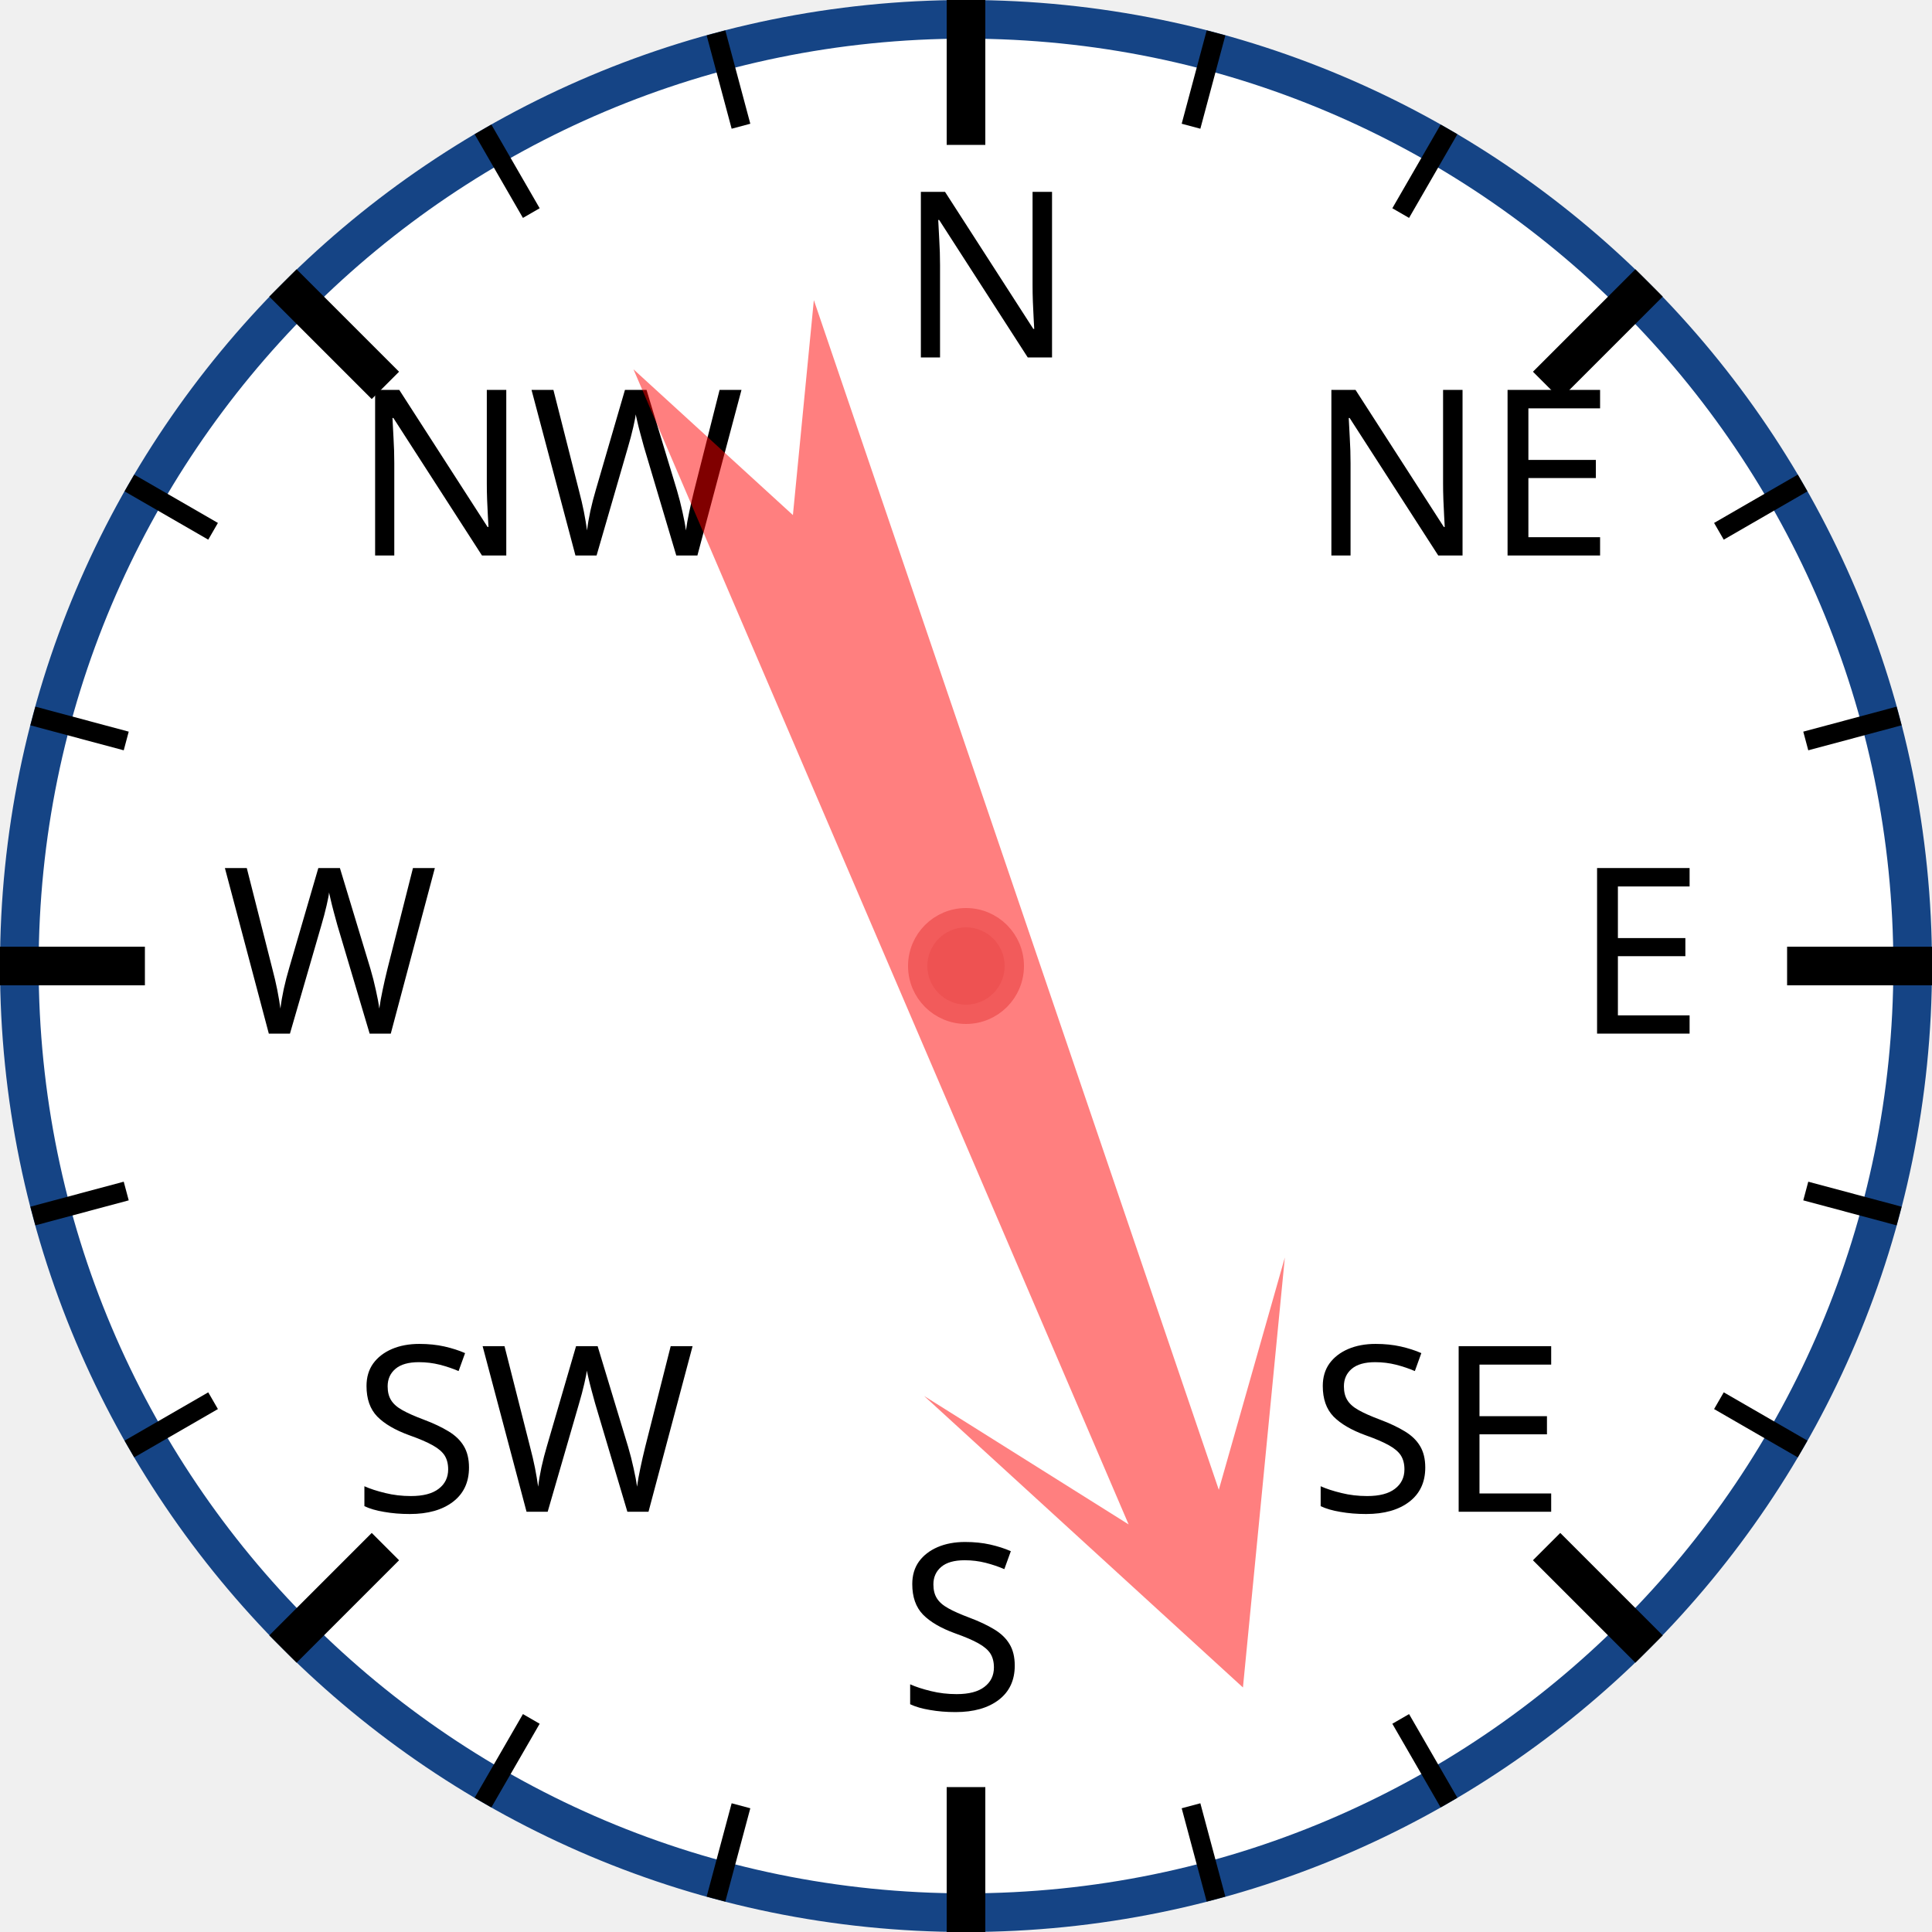
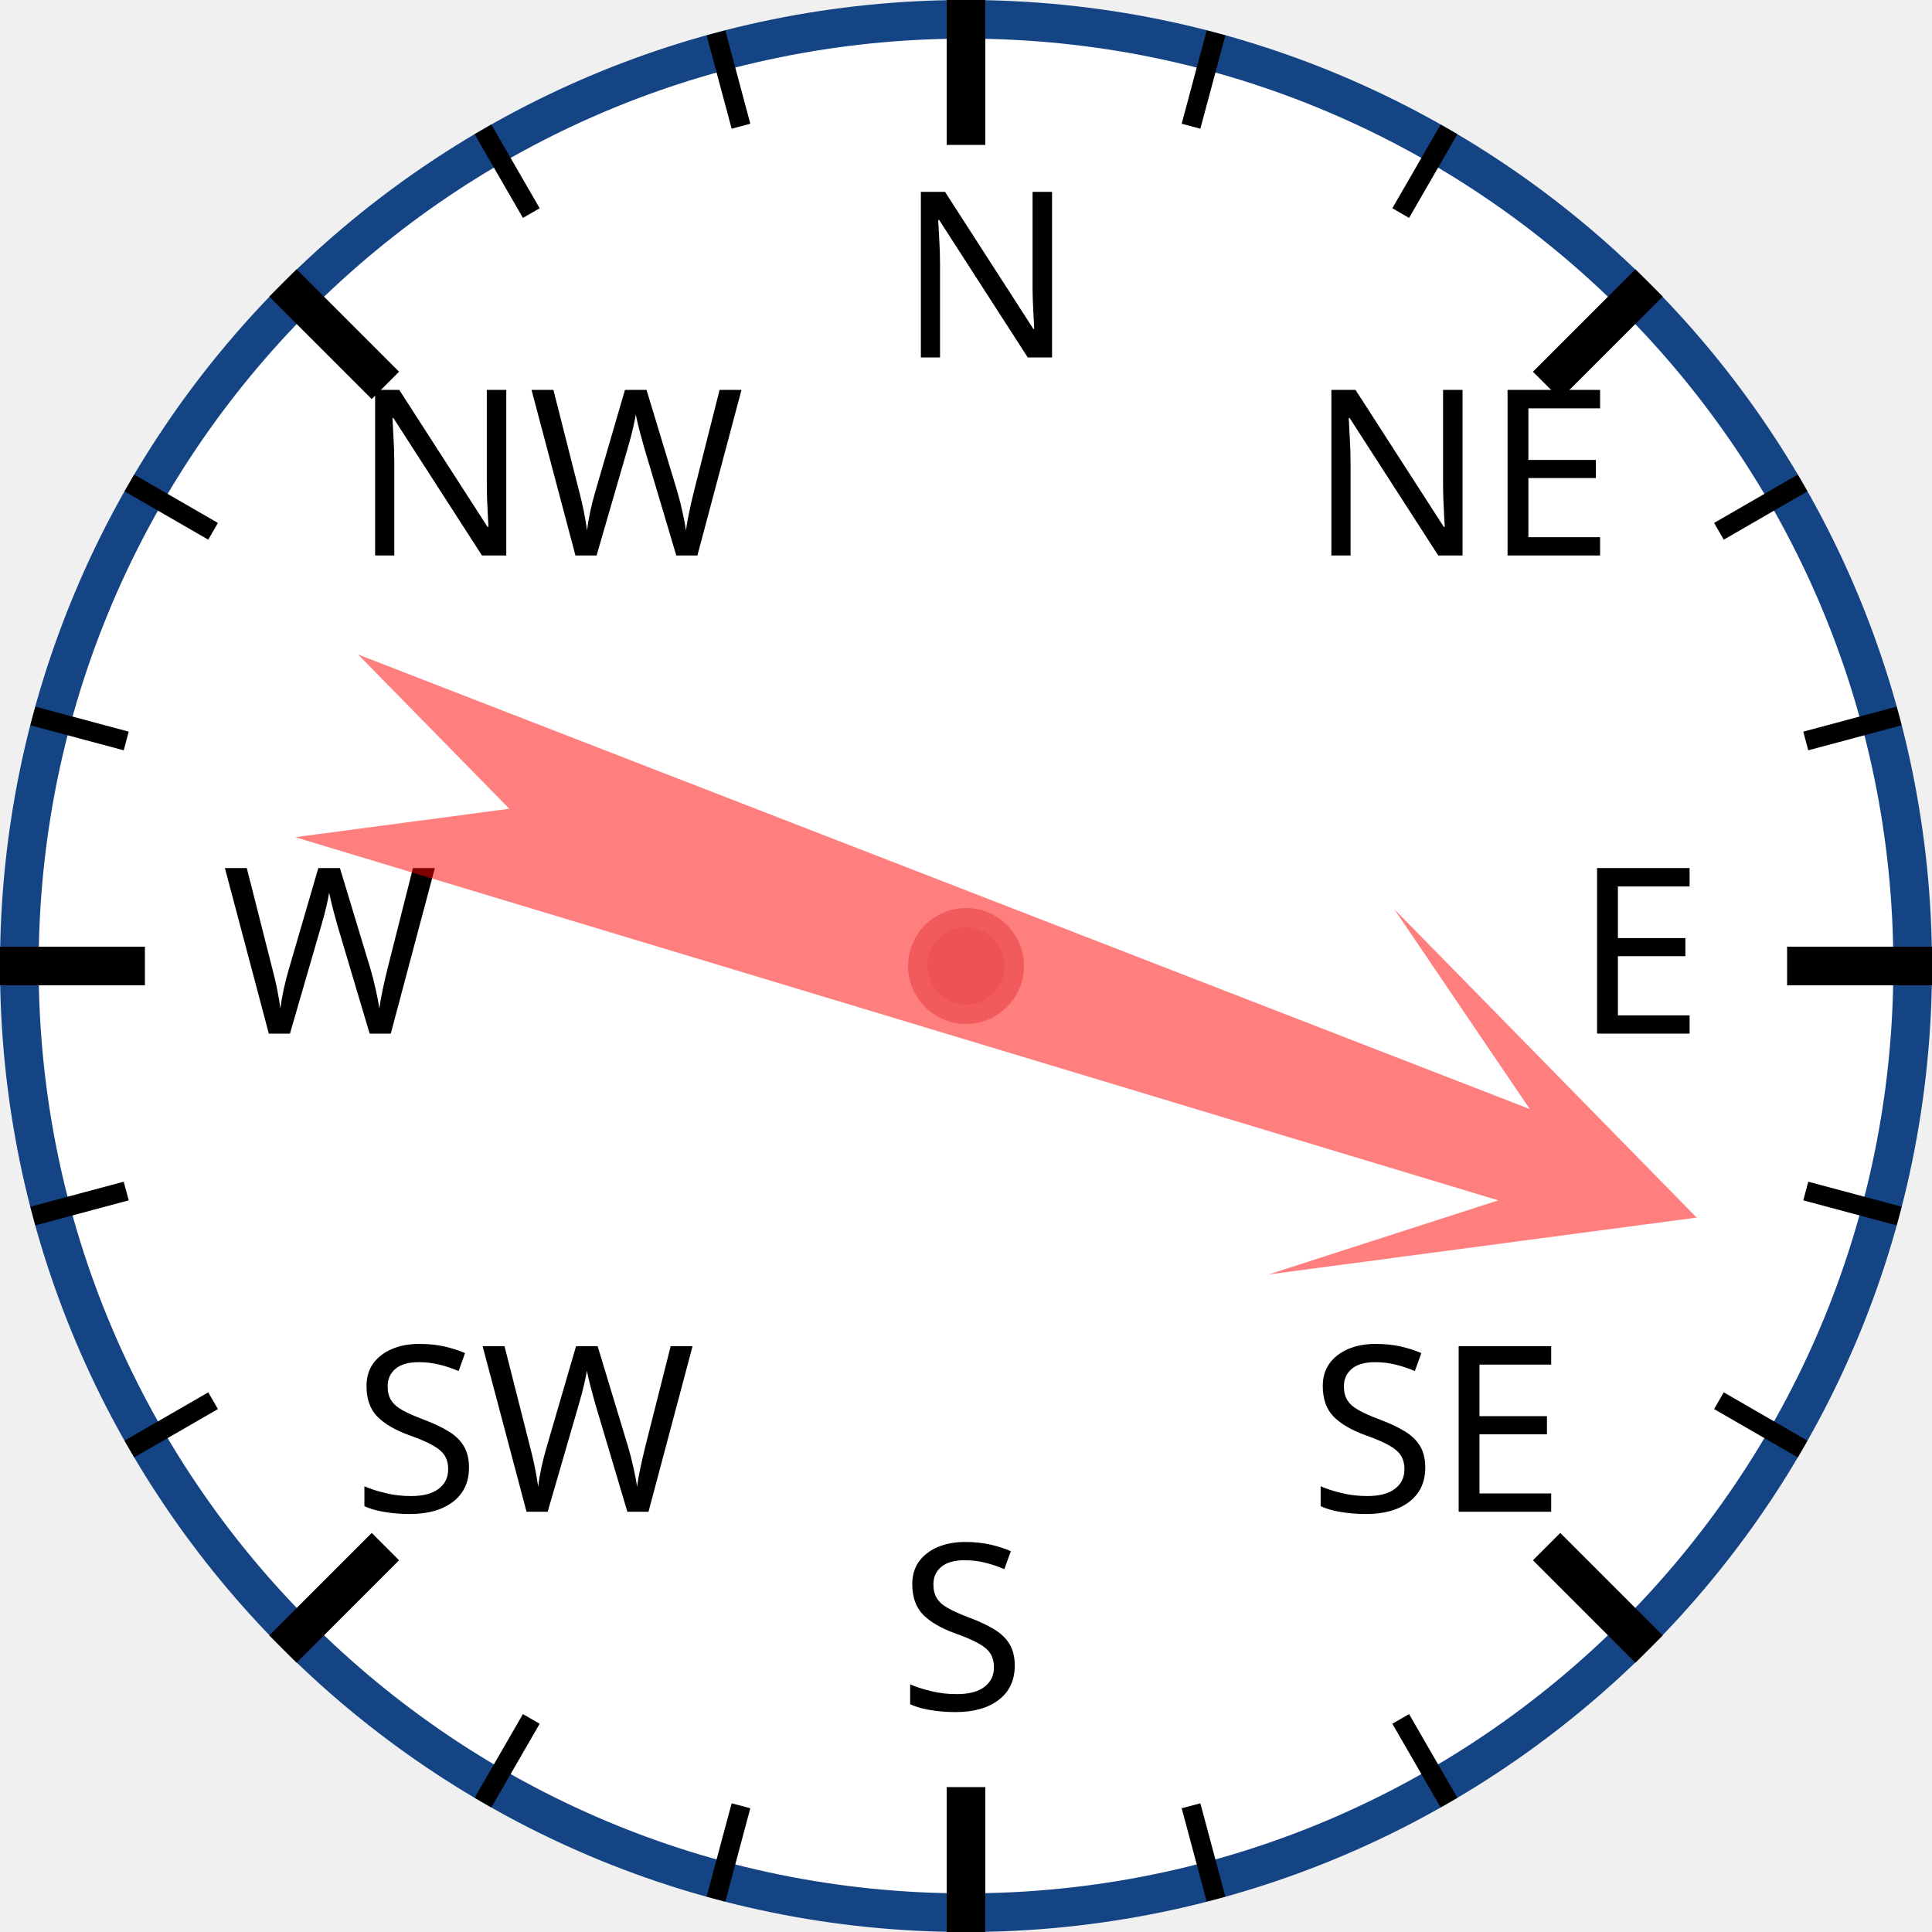
<svg xmlns="http://www.w3.org/2000/svg" width="120px" height="120px" viewBox="0 0 200 200">
  <circle cx="100" cy="100" r="98" style="fill: white; stroke: #154485; stroke-width: 4;" />
  <text x="93.0" y="37.0" style="font-family: sans-serif; font-size: 18pt;">N</text>
  <line x1="100.0" y1="0.0" x2="100.0" y2="15.0" style="stroke: black; stroke-width: 4;" />
  <line x1="74.118" y1="3.407" x2="76.706" y2="13.067" style="stroke: black; stroke-width: 2;" />
  <line x1="50" y1="13.397" x2="55" y2="22.058" style="stroke: black; stroke-width: 2;" />
  <text x="36.503" y="57.503" style="font-family: sans-serif; font-size: 18pt;">NW</text>
  <line x1="29.289" y1="29.289" x2="39.896" y2="39.896" style="stroke: black; stroke-width: 4;" />
  <line x1="13.397" y1="50" x2="22.058" y2="55" style="stroke: black; stroke-width: 2;" />
  <line x1="3.407" y1="74.118" x2="13.067" y2="76.706" style="stroke: black; stroke-width: 2;" />
  <text x="23.0" y="107.0" style="font-family: sans-serif; font-size: 18pt;">W</text>
  <line x1="0.0" y1="100.0" x2="15.0" y2="100.0" style="stroke: black; stroke-width: 4;" />
  <line x1="3.407" y1="125.882" x2="13.067" y2="123.294" style="stroke: black; stroke-width: 2;" />
  <line x1="13.397" y1="150" x2="22.058" y2="145" style="stroke: black; stroke-width: 2;" />
  <text x="36.503" y="156.497" style="font-family: sans-serif; font-size: 18pt;">SW</text>
  <line x1="29.289" y1="170.711" x2="39.896" y2="160.104" style="stroke: black; stroke-width: 4;" />
  <line x1="50" y1="186.603" x2="55" y2="177.942" style="stroke: black; stroke-width: 2;" />
  <line x1="74.118" y1="196.593" x2="76.706" y2="186.933" style="stroke: black; stroke-width: 2;" />
  <text x="93" y="177.0" style="font-family: sans-serif; font-size: 18pt;">S</text>
  <line x1="100" y1="200.0" x2="100" y2="185.0" style="stroke: black; stroke-width: 4;" />
  <line x1="125.882" y1="196.593" x2="123.294" y2="186.933" style="stroke: black; stroke-width: 2;" />
  <line x1="150.0" y1="186.603" x2="145.0" y2="177.942" style="stroke: black; stroke-width: 2;" />
  <text x="135.497" y="156.497" style="font-family: sans-serif; font-size: 18pt;">SE</text>
  <line x1="170.711" y1="170.711" x2="160.104" y2="160.104" style="stroke: black; stroke-width: 4;" />
  <line x1="186.603" y1="150" x2="177.942" y2="145" style="stroke: black; stroke-width: 2;" />
  <line x1="196.593" y1="125.882" x2="186.933" y2="123.294" style="stroke: black; stroke-width: 2;" />
  <text x="163.0" y="107" style="font-family: sans-serif; font-size: 18pt;">E</text>
  <line x1="200.0" y1="100" x2="185.0" y2="100" style="stroke: black; stroke-width: 4;" />
  <line x1="196.593" y1="74.118" x2="186.933" y2="76.706" style="stroke: black; stroke-width: 2;" />
  <line x1="186.603" y1="50" x2="177.942" y2="55" style="stroke: black; stroke-width: 2;" />
  <text x="135.497" y="57.503" style="font-family: sans-serif; font-size: 18pt;">NE</text>
  <line x1="170.711" y1="29.289" x2="160.104" y2="39.896" style="stroke: black; stroke-width: 4;" />
  <line x1="150" y1="13.397" x2="145" y2="22.058" style="stroke: black; stroke-width: 2;" />
  <line x1="125.882" y1="3.407" x2="123.294" y2="13.067" style="stroke: black; stroke-width: 2;" />
-   <polygon points="100 20 120 60 105 40 110 170 100 150 90 170 95 40 80 60" style="fill: red; fill-opacity: 0.5;" transform="rotate(159,100,100)" />
+   <polygon points="100 20 120 60 105 40 110 170 100 150 90 170 95 40 80 60" style="fill: red; fill-opacity: 0.5;" transform="rotate(109,100,100)" />
  <circle cx="100" cy="100" r="5" style="fill: #EE5252; stroke: #F25B5B; stroke-width: 2;" />
</svg>
